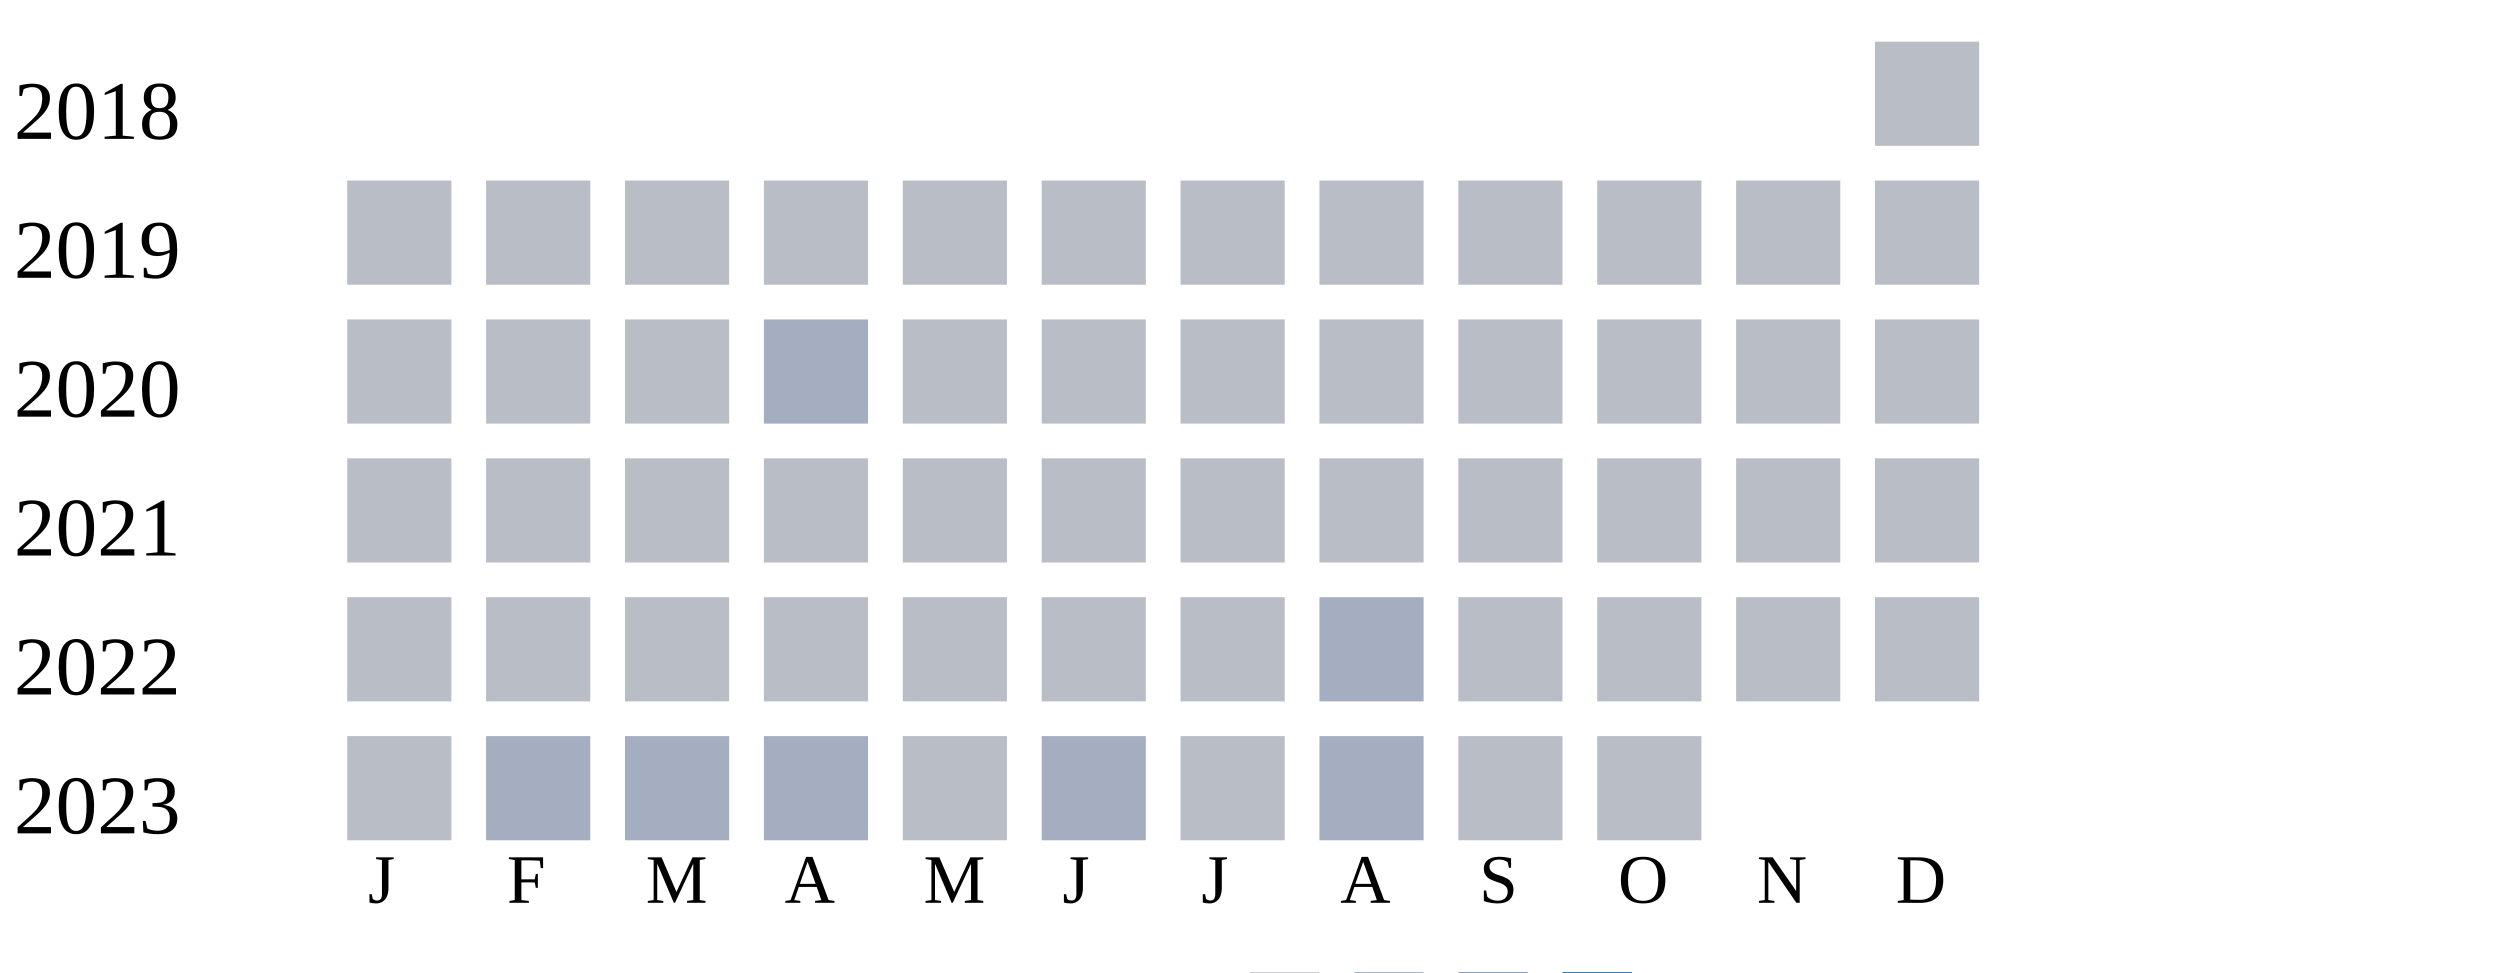
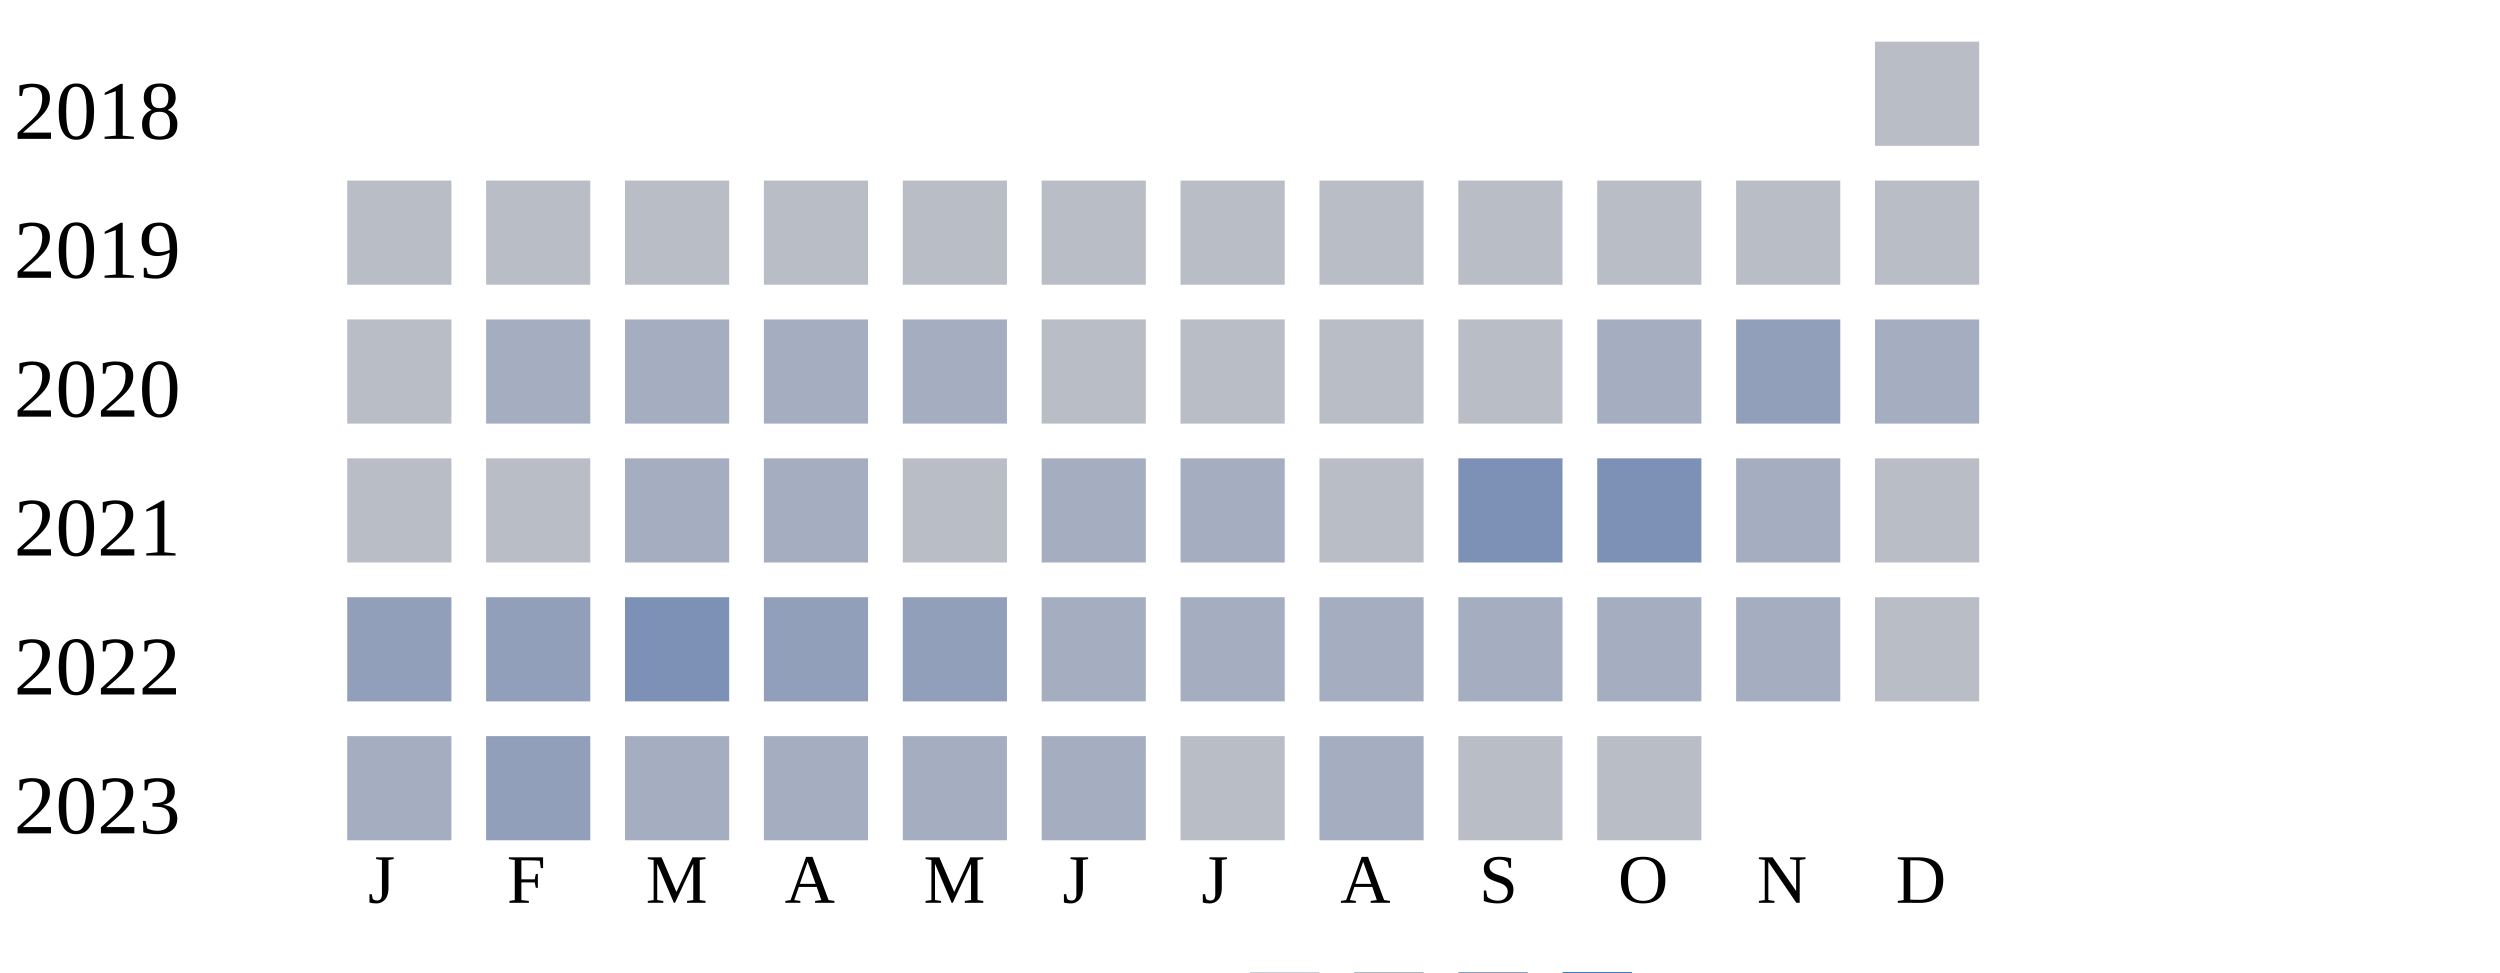
<svg xmlns="http://www.w3.org/2000/svg" width="360" height="140">
  <g transform="translate(0 0)">
    <text x="2" y="20">2018</text>
    <rect x="270" y="6" width="15" height="15" fill="#b9bdc6" />
  </g>
  <g transform="translate(0 20)">
    <text x="2" y="20">2019</text>
    <rect x="50" y="6" width="15" height="15" fill="#b9bdc6" />
    <rect x="70" y="6" width="15" height="15" fill="#b9bdc6" />
    <rect x="90" y="6" width="15" height="15" fill="#b9bdc6" />
    <rect x="110" y="6" width="15" height="15" fill="#b9bdc6" />
    <rect x="130" y="6" width="15" height="15" fill="#b9bdc6" />
    <rect x="150" y="6" width="15" height="15" fill="#b9bdc6" />
    <rect x="170" y="6" width="15" height="15" fill="#b9bdc6" />
    <rect x="190" y="6" width="15" height="15" fill="#b9bdc6" />
    <rect x="210" y="6" width="15" height="15" fill="#b9bdc6" />
    <rect x="230" y="6" width="15" height="15" fill="#b9bdc6" />
    <rect x="250" y="6" width="15" height="15" fill="#b9bdc6" />
    <rect x="270" y="6" width="15" height="15" fill="#b9bdc6" />
  </g>
  <g transform="translate(0 40)">
    <text x="2" y="20">2020</text>
    <rect x="50" y="6" width="15" height="15" fill="#b9bdc6" />
-     <rect x="70" y="6" width="15" height="15" fill="#b9bdc6" />
-     <rect x="90" y="6" width="15" height="15" fill="#b9bdc6" />
+     <rect x="70" y="6" width="15" height="15" fill="#a5aec0" />
+     <rect x="90" y="6" width="15" height="15" fill="#a5aec0" />
    <rect x="110" y="6" width="15" height="15" fill="#a5aec0" />
-     <rect x="130" y="6" width="15" height="15" fill="#b9bdc6" />
+     <rect x="130" y="6" width="15" height="15" fill="#a5aec0" />
    <rect x="150" y="6" width="15" height="15" fill="#b9bdc6" />
    <rect x="170" y="6" width="15" height="15" fill="#b9bdc6" />
    <rect x="190" y="6" width="15" height="15" fill="#b9bdc6" />
    <rect x="210" y="6" width="15" height="15" fill="#b9bdc6" />
-     <rect x="230" y="6" width="15" height="15" fill="#b9bdc6" />
-     <rect x="250" y="6" width="15" height="15" fill="#b9bdc6" />
-     <rect x="270" y="6" width="15" height="15" fill="#b9bdc6" />
+     <rect x="230" y="6" width="15" height="15" fill="#a5aec0" />
+     <rect x="250" y="6" width="15" height="15" fill="#919fba" />
+     <rect x="270" y="6" width="15" height="15" fill="#a5aec0" />
  </g>
  <g transform="translate(0 60)">
    <text x="2" y="20">2021</text>
    <rect x="50" y="6" width="15" height="15" fill="#b9bdc6" />
    <rect x="70" y="6" width="15" height="15" fill="#b9bdc6" />
-     <rect x="90" y="6" width="15" height="15" fill="#b9bdc6" />
-     <rect x="110" y="6" width="15" height="15" fill="#b9bdc6" />
+     <rect x="90" y="6" width="15" height="15" fill="#a5aec0" />
+     <rect x="110" y="6" width="15" height="15" fill="#a5aec0" />
    <rect x="130" y="6" width="15" height="15" fill="#b9bdc6" />
-     <rect x="150" y="6" width="15" height="15" fill="#b9bdc6" />
-     <rect x="170" y="6" width="15" height="15" fill="#b9bdc6" />
+     <rect x="150" y="6" width="15" height="15" fill="#a5aec0" />
+     <rect x="170" y="6" width="15" height="15" fill="#a5aec0" />
    <rect x="190" y="6" width="15" height="15" fill="#b9bdc6" />
-     <rect x="210" y="6" width="15" height="15" fill="#b9bdc6" />
-     <rect x="230" y="6" width="15" height="15" fill="#b9bdc6" />
-     <rect x="250" y="6" width="15" height="15" fill="#b9bdc6" />
+     <rect x="210" y="6" width="15" height="15" fill="#7d90b5" />
+     <rect x="230" y="6" width="15" height="15" fill="#7d90b5" />
+     <rect x="250" y="6" width="15" height="15" fill="#a5aec0" />
    <rect x="270" y="6" width="15" height="15" fill="#b9bdc6" />
  </g>
  <g transform="translate(0 80)">
    <text x="2" y="20">2022</text>
-     <rect x="50" y="6" width="15" height="15" fill="#b9bdc6" />
-     <rect x="70" y="6" width="15" height="15" fill="#b9bdc6" />
-     <rect x="90" y="6" width="15" height="15" fill="#b9bdc6" />
-     <rect x="110" y="6" width="15" height="15" fill="#b9bdc6" />
-     <rect x="130" y="6" width="15" height="15" fill="#b9bdc6" />
-     <rect x="150" y="6" width="15" height="15" fill="#b9bdc6" />
-     <rect x="170" y="6" width="15" height="15" fill="#b9bdc6" />
+     <rect x="50" y="6" width="15" height="15" fill="#919fba" />
+     <rect x="70" y="6" width="15" height="15" fill="#919fba" />
+     <rect x="90" y="6" width="15" height="15" fill="#7d90b5" />
+     <rect x="110" y="6" width="15" height="15" fill="#919fba" />
+     <rect x="130" y="6" width="15" height="15" fill="#919fba" />
+     <rect x="150" y="6" width="15" height="15" fill="#a5aec0" />
+     <rect x="170" y="6" width="15" height="15" fill="#a5aec0" />
    <rect x="190" y="6" width="15" height="15" fill="#a5aec0" />
-     <rect x="210" y="6" width="15" height="15" fill="#b9bdc6" />
-     <rect x="230" y="6" width="15" height="15" fill="#b9bdc6" />
-     <rect x="250" y="6" width="15" height="15" fill="#b9bdc6" />
+     <rect x="210" y="6" width="15" height="15" fill="#a5aec0" />
+     <rect x="230" y="6" width="15" height="15" fill="#a5aec0" />
+     <rect x="250" y="6" width="15" height="15" fill="#a5aec0" />
    <rect x="270" y="6" width="15" height="15" fill="#b9bdc6" />
  </g>
  <g transform="translate(0 100)">
    <text x="2" y="20">2023</text>
-     <rect x="50" y="6" width="15" height="15" fill="#b9bdc6" />
-     <rect x="70" y="6" width="15" height="15" fill="#a5aec0" />
+     <rect x="50" y="6" width="15" height="15" fill="#a5aec0" />
+     <rect x="70" y="6" width="15" height="15" fill="#919fba" />
    <rect x="90" y="6" width="15" height="15" fill="#a5aec0" />
    <rect x="110" y="6" width="15" height="15" fill="#a5aec0" />
-     <rect x="130" y="6" width="15" height="15" fill="#b9bdc6" />
+     <rect x="130" y="6" width="15" height="15" fill="#a5aec0" />
    <rect x="150" y="6" width="15" height="15" fill="#a5aec0" />
    <rect x="170" y="6" width="15" height="15" fill="#b9bdc6" />
    <rect x="190" y="6" width="15" height="15" fill="#a5aec0" />
    <rect x="210" y="6" width="15" height="15" fill="#b9bdc6" />
    <rect x="230" y="6" width="15" height="15" fill="#b9bdc6" />
  </g>
  <text style="font-size: 10px; text-align: center" x="53" y="130">J</text>
  <text style="font-size: 10px; text-align: center" x="73" y="130">F</text>
  <text style="font-size: 10px; text-align: center" x="93" y="130">M</text>
  <text style="font-size: 10px; text-align: center" x="113" y="130">A</text>
  <text style="font-size: 10px; text-align: center" x="133" y="130">M</text>
  <text style="font-size: 10px; text-align: center" x="153" y="130">J</text>
  <text style="font-size: 10px; text-align: center" x="173" y="130">J</text>
  <text style="font-size: 10px; text-align: center" x="193" y="130">A</text>
  <text style="font-size: 10px; text-align: center" x="213" y="130">S</text>
  <text style="font-size: 10px; text-align: center" x="233" y="130">O</text>
  <text style="font-size: 10px; text-align: center" x="253" y="130">N</text>
  <text style="font-size: 10px; text-align: center" x="273" y="130">D</text>
  <text style="font-size: 10px;" x="155" y="149">Less</text>
  <rect fill="#b9bdc6" width="10" height="10" x="180" y="140" />
  <rect fill="#919fba" width="10" height="10" x="195" y="140" />
  <rect fill="#6882ae" width="10" height="10" x="210" y="140" />
  <rect fill="#005a9c" width="10" height="10" x="225" y="140" />
  <text x="240" y="149" style="font-size: 10px;">More</text>
</svg>
